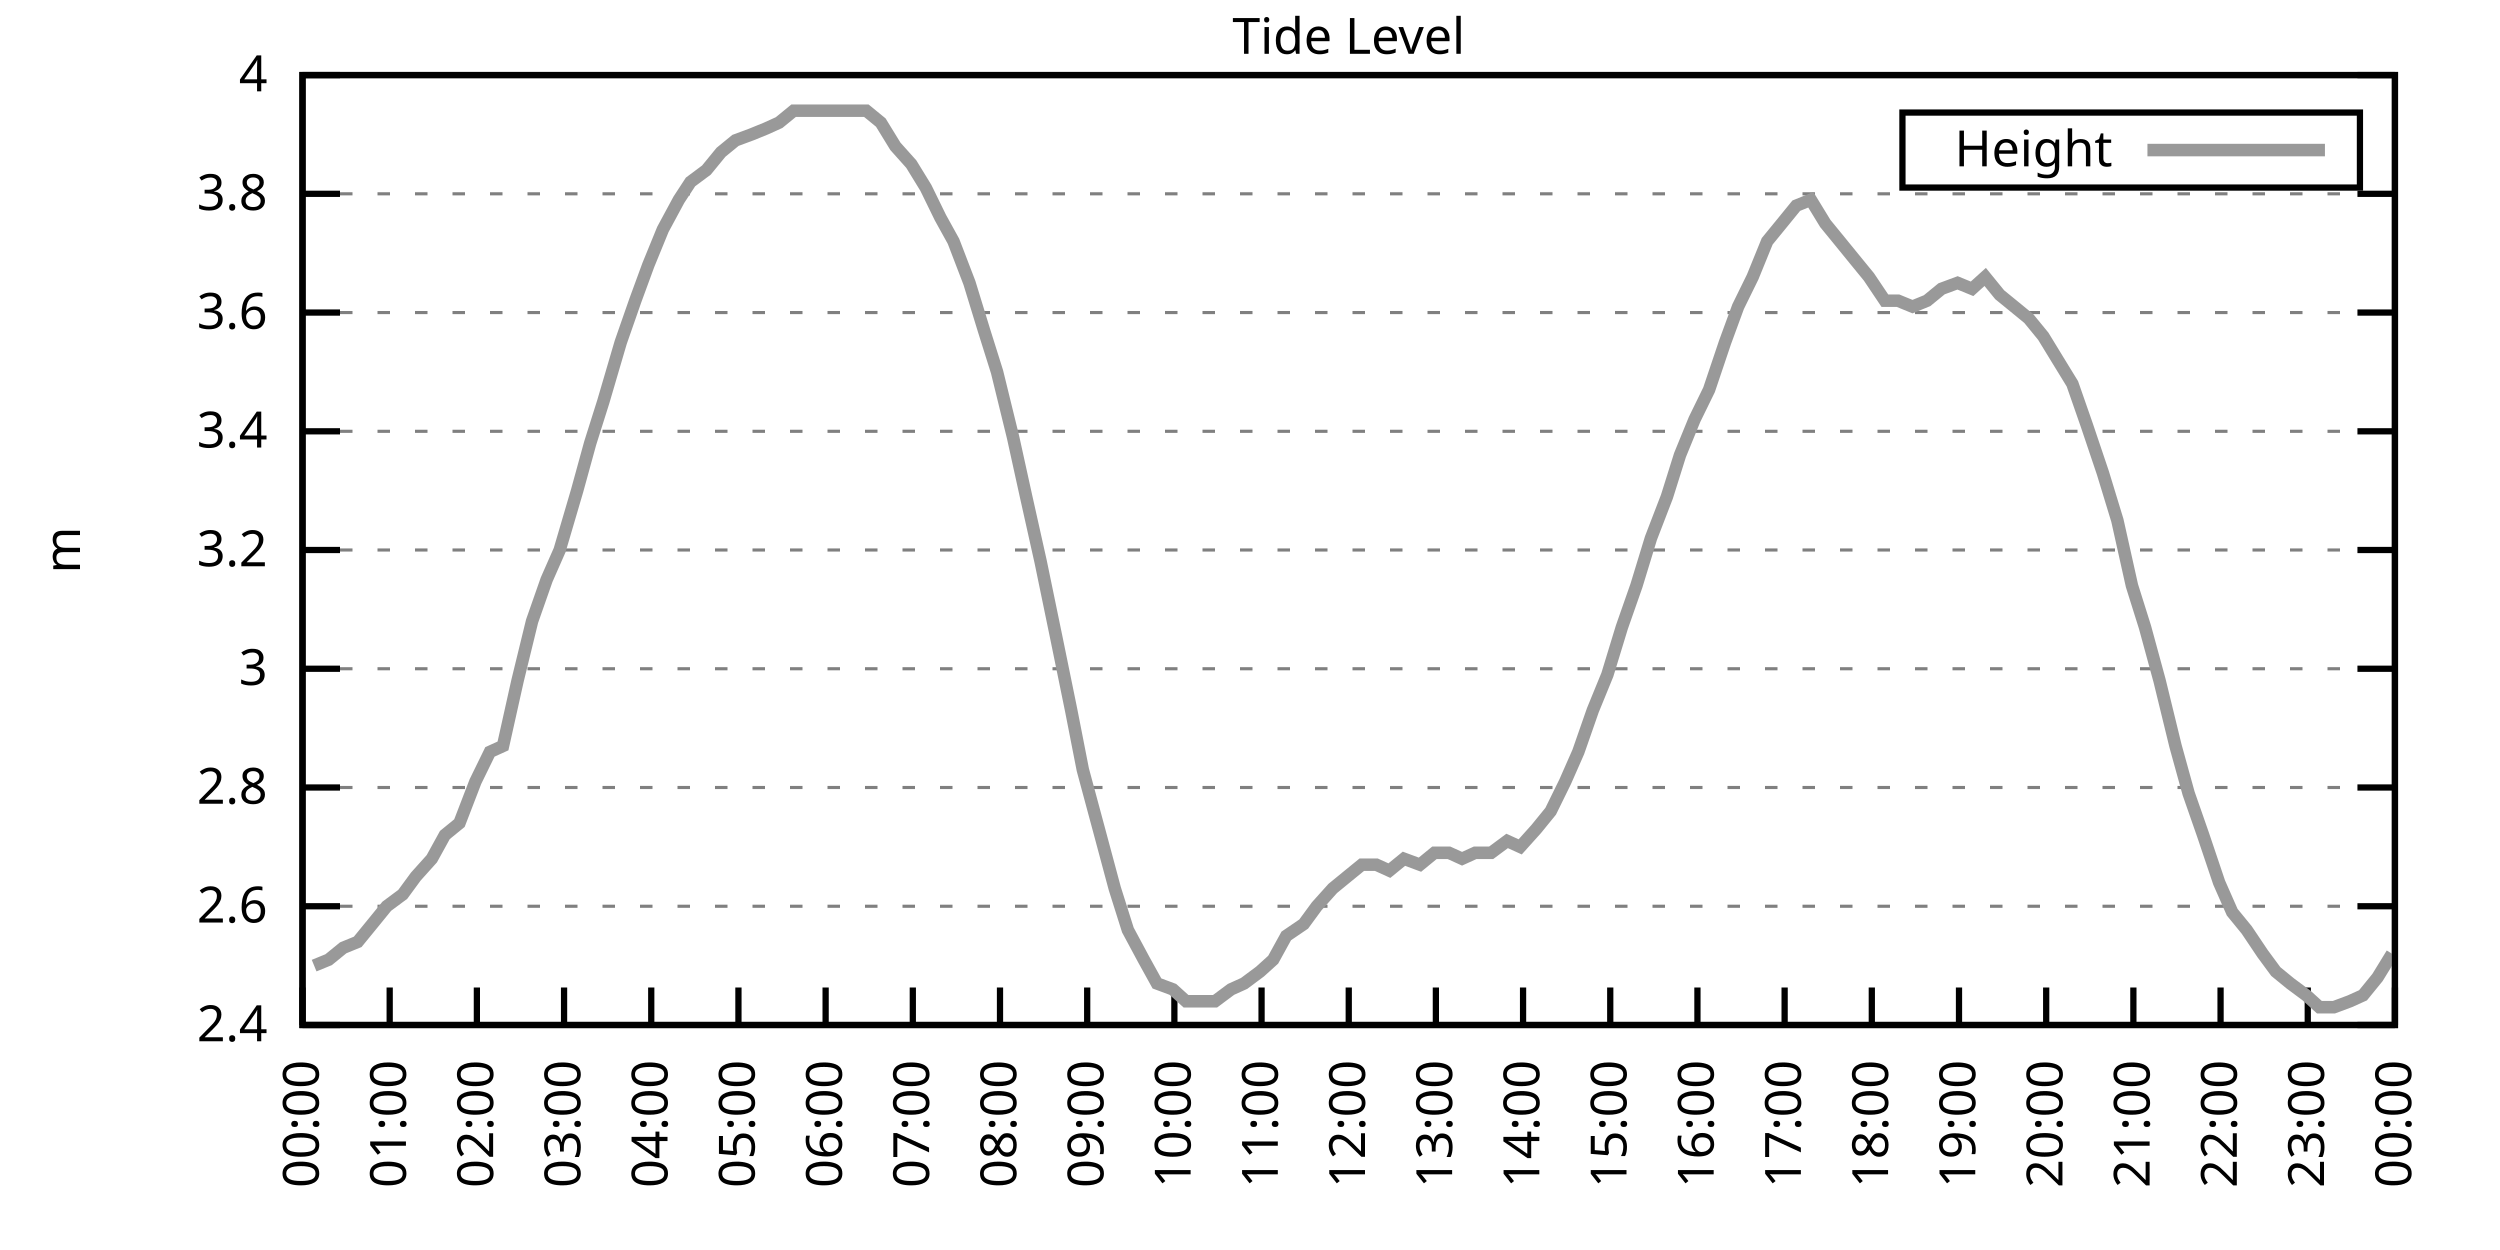
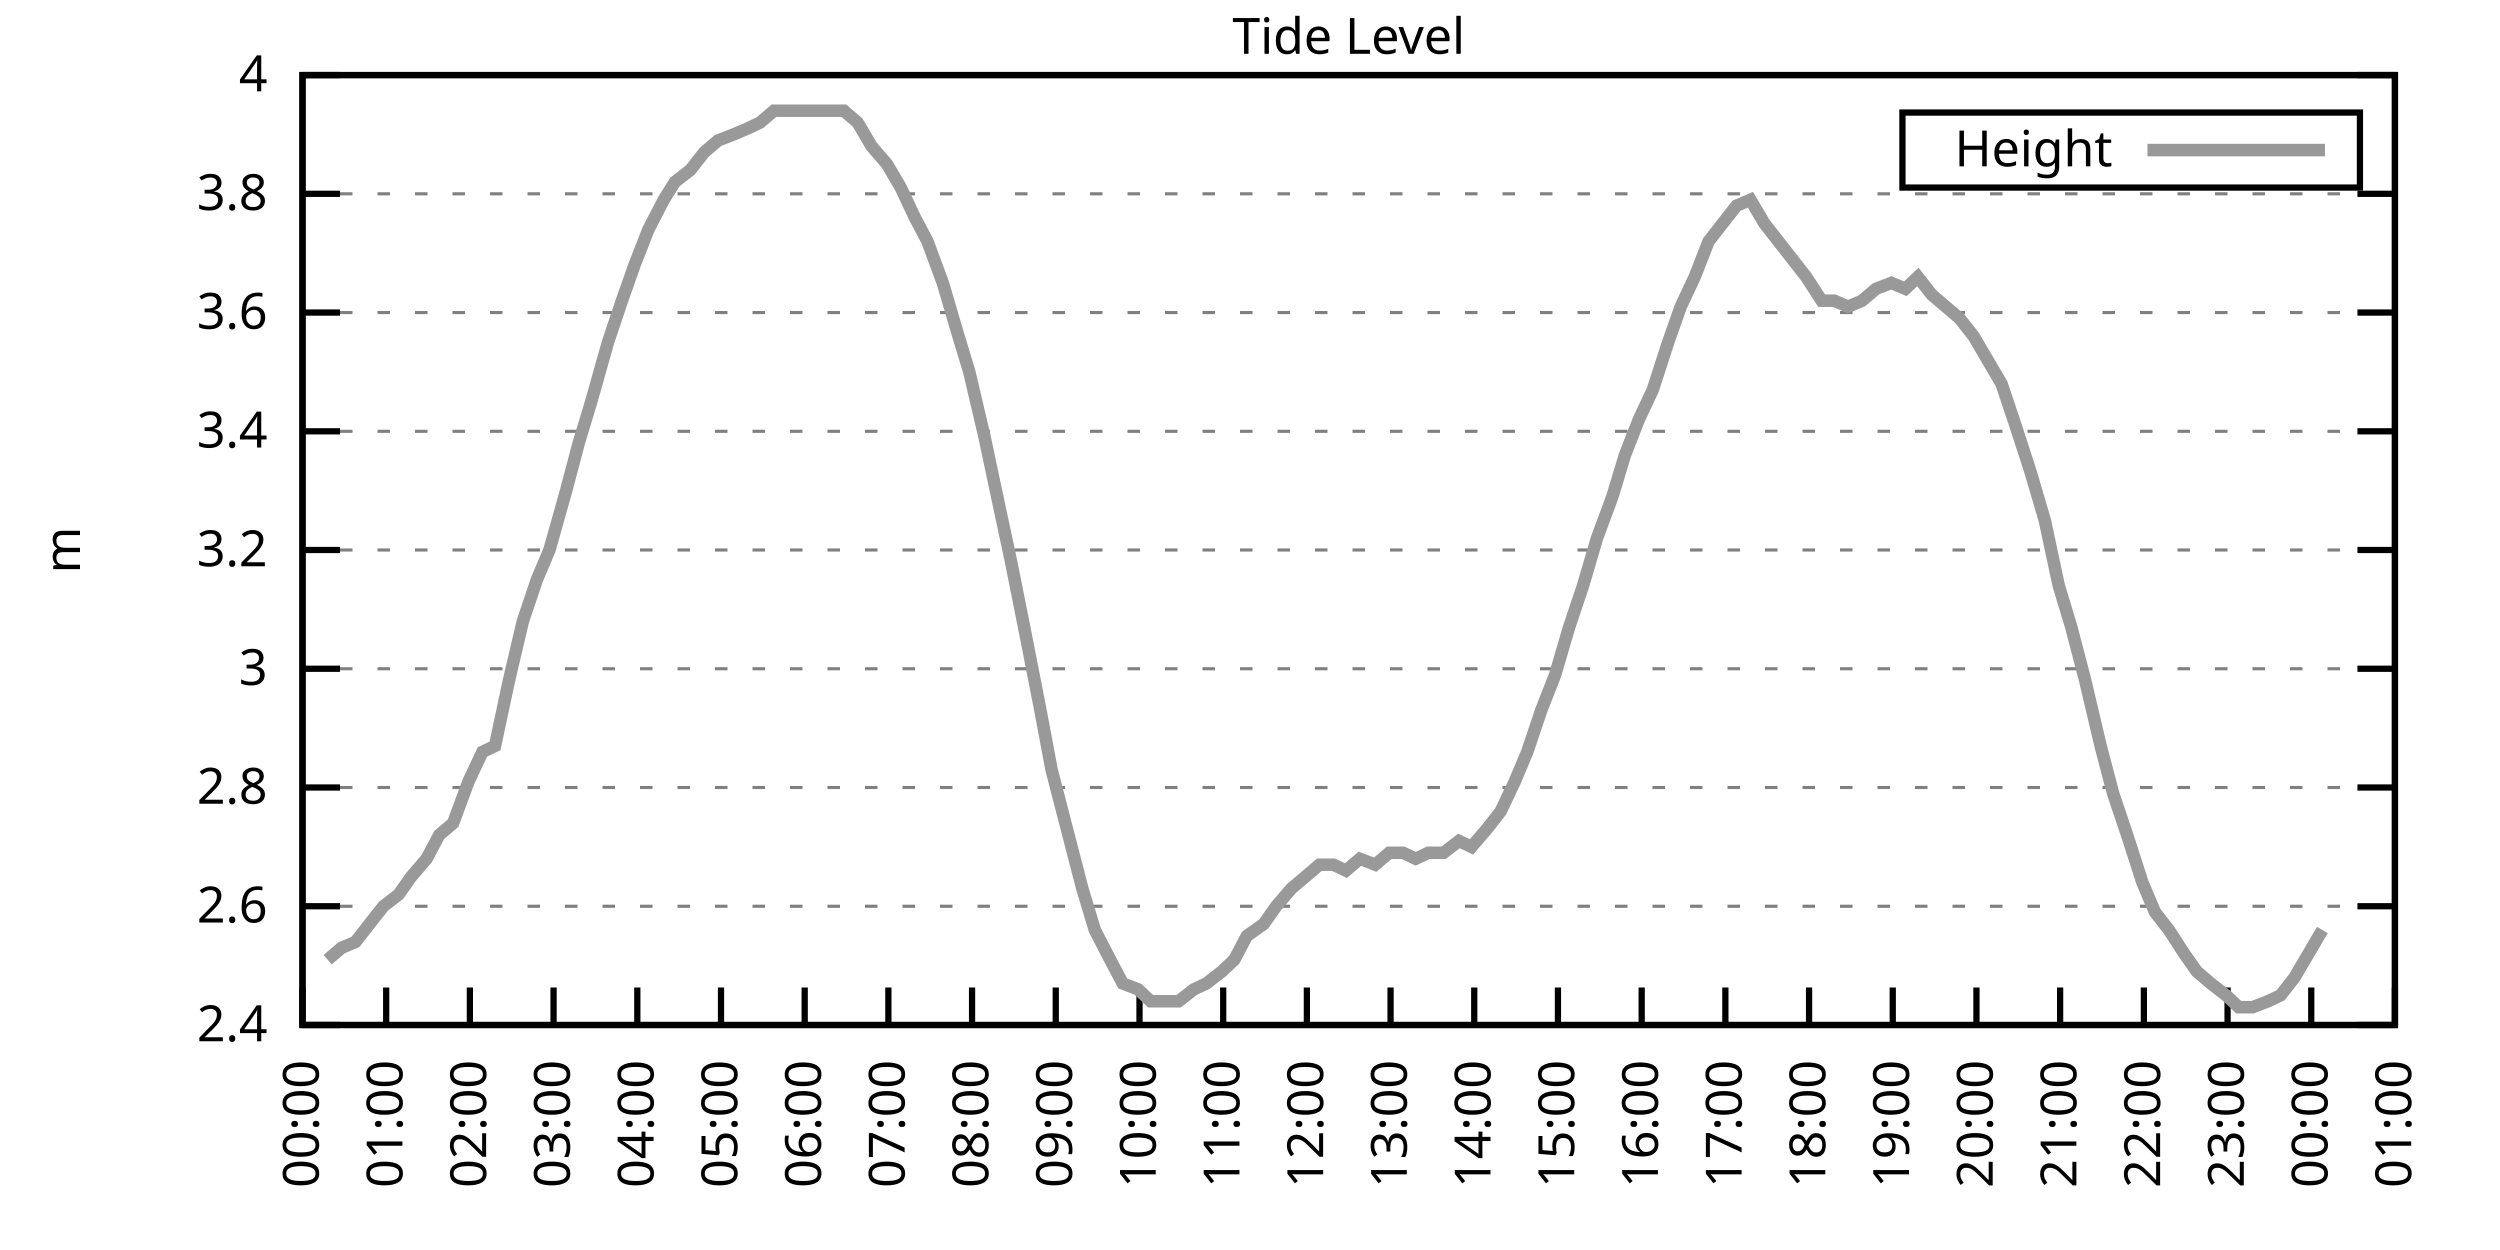
<svg xmlns="http://www.w3.org/2000/svg" xmlns:xlink="http://www.w3.org/1999/xlink" width="400" height="200" viewBox="0 0 400 200">
  <g id="gnuplot_canvas">
    <rect x="0" y="0" width="400" height="200" fill="none" />
    <defs>
      <circle id="gpDot" r="0.5" stroke-width="0.5" stroke="currentColor" />
      <path id="gpPt0" stroke-width="0.333" stroke="currentColor" d="M-1,0 h2 M0,-1 v2" />
      <path id="gpPt1" stroke-width="0.333" stroke="currentColor" d="M-1,-1 L1,1 M1,-1 L-1,1" />
      <path id="gpPt2" stroke-width="0.333" stroke="currentColor" d="M-1,0 L1,0 M0,-1 L0,1 M-1,-1 L1,1 M-1,1 L1,-1" />
      <rect id="gpPt3" stroke-width="0.333" stroke="currentColor" x="-1" y="-1" width="2" height="2" />
      <rect id="gpPt4" stroke-width="0.333" stroke="currentColor" fill="currentColor" x="-1" y="-1" width="2" height="2" />
      <circle id="gpPt5" stroke-width="0.333" stroke="currentColor" cx="0" cy="0" r="1" />
      <use xlink:href="#gpPt5" id="gpPt6" fill="currentColor" stroke="none" />
      <path id="gpPt7" stroke-width="0.333" stroke="currentColor" d="M0,-1.33 L-1.33,0.67 L1.33,0.67 z" />
      <use xlink:href="#gpPt7" id="gpPt8" fill="currentColor" stroke="none" />
      <use xlink:href="#gpPt7" id="gpPt9" stroke="currentColor" transform="rotate(180)" />
      <use xlink:href="#gpPt9" id="gpPt10" fill="currentColor" stroke="none" />
      <use xlink:href="#gpPt3" id="gpPt11" stroke="currentColor" transform="rotate(45)" />
      <use xlink:href="#gpPt11" id="gpPt12" fill="currentColor" stroke="none" />
      <path id="gpPt13" stroke-width="0.333" stroke="currentColor" d="M0,1.330 L1.265,0.411 L0.782,-1.067 L-0.782,-1.076 L-1.265,0.411 z" />
      <use xlink:href="#gpPt13" id="gpPt14" fill="currentColor" stroke="none" />
      <filter id="textbox" filterUnits="objectBoundingBox" x="0" y="0" height="1" width="1">
        <feFlood flood-color="white" flood-opacity="1" result="bgnd" />
        <feComposite in="SourceGraphic" in2="bgnd" operator="atop" />
      </filter>
      <filter id="greybox" filterUnits="objectBoundingBox" x="0" y="0" height="1" width="1">
        <feFlood flood-color="lightgrey" flood-opacity="1" result="grey" />
        <feComposite in="SourceGraphic" in2="grey" operator="atop" />
      </filter>
    </defs>
    <g fill="none" color="white" stroke="currentColor" stroke-width="1.00" stroke-linecap="butt" stroke-linejoin="miter">
</g>
    <g fill="none" color="black" stroke="currentColor" stroke-width="1.00" stroke-linecap="butt" stroke-linejoin="miter">
      <g stroke="none" shape-rendering="crispEdges">
        <polygon fill="rgb(255, 255, 255)" points="48.40,164.00 383.18,164.00 383.18,12.02 48.40,12.02 " />
      </g>
    </g>
    <g fill="none" color="black" stroke="currentColor" stroke-width="1.00" stroke-linecap="butt" stroke-linejoin="miter">
</g>
    <g fill="none" color="black" stroke="black" stroke-width="0.50" stroke-linecap="butt" stroke-linejoin="miter">
</g>
    <g fill="none" color="gray" stroke="currentColor" stroke-width="0.50" stroke-linecap="butt" stroke-linejoin="miter">
      <path stroke="gray" stroke-dasharray="2,4" class="gridline" d="M48.40,164.00 L383.19,164.00  " />
    </g>
    <g fill="none" color="gray" stroke="gray" stroke-width="1.00" stroke-linecap="butt" stroke-linejoin="miter">
</g>
    <g fill="none" color="black" stroke="currentColor" stroke-width="1.00" stroke-linecap="butt" stroke-linejoin="miter">
      <path stroke="black" d="M48.40,164.00 L54.40,164.00 M383.19,164.00 L377.19,164.00  " />
      <g transform="translate(42.80,166.60)" stroke="none" fill="black" font-family="Sans" font-size="8.00" text-anchor="end">
        <text>
          <tspan font-family="Sans"> 2.4</tspan>
        </text>
      </g>
    </g>
    <g fill="none" color="black" stroke="currentColor" stroke-width="1.00" stroke-linecap="butt" stroke-linejoin="miter">
</g>
    <g fill="none" color="black" stroke="black" stroke-width="0.50" stroke-linecap="butt" stroke-linejoin="miter">
</g>
    <g fill="none" color="gray" stroke="currentColor" stroke-width="0.50" stroke-linecap="butt" stroke-linejoin="miter">
      <path stroke="gray" stroke-dasharray="2,4" class="gridline" d="M48.40,145.00 L383.19,145.00  " />
    </g>
    <g fill="none" color="gray" stroke="gray" stroke-width="1.00" stroke-linecap="butt" stroke-linejoin="miter">
</g>
    <g fill="none" color="black" stroke="currentColor" stroke-width="1.00" stroke-linecap="butt" stroke-linejoin="miter">
      <path stroke="black" d="M48.40,145.00 L54.40,145.00 M383.19,145.00 L377.19,145.00  " />
      <g transform="translate(42.80,147.60)" stroke="none" fill="black" font-family="Sans" font-size="8.00" text-anchor="end">
        <text>
          <tspan font-family="Sans"> 2.6</tspan>
        </text>
      </g>
    </g>
    <g fill="none" color="black" stroke="currentColor" stroke-width="1.00" stroke-linecap="butt" stroke-linejoin="miter">
</g>
    <g fill="none" color="black" stroke="black" stroke-width="0.50" stroke-linecap="butt" stroke-linejoin="miter">
</g>
    <g fill="none" color="gray" stroke="currentColor" stroke-width="0.50" stroke-linecap="butt" stroke-linejoin="miter">
      <path stroke="gray" stroke-dasharray="2,4" class="gridline" d="M48.40,126.00 L383.19,126.00  " />
    </g>
    <g fill="none" color="gray" stroke="gray" stroke-width="1.00" stroke-linecap="butt" stroke-linejoin="miter">
</g>
    <g fill="none" color="black" stroke="currentColor" stroke-width="1.00" stroke-linecap="butt" stroke-linejoin="miter">
      <path stroke="black" d="M48.40,126.00 L54.40,126.00 M383.19,126.00 L377.19,126.00  " />
      <g transform="translate(42.80,128.60)" stroke="none" fill="black" font-family="Sans" font-size="8.00" text-anchor="end">
        <text>
          <tspan font-family="Sans"> 2.8</tspan>
        </text>
      </g>
    </g>
    <g fill="none" color="black" stroke="currentColor" stroke-width="1.00" stroke-linecap="butt" stroke-linejoin="miter">
</g>
    <g fill="none" color="black" stroke="black" stroke-width="0.50" stroke-linecap="butt" stroke-linejoin="miter">
</g>
    <g fill="none" color="gray" stroke="currentColor" stroke-width="0.50" stroke-linecap="butt" stroke-linejoin="miter">
      <path stroke="gray" stroke-dasharray="2,4" class="gridline" d="M48.40,107.00 L383.19,107.00  " />
    </g>
    <g fill="none" color="gray" stroke="gray" stroke-width="1.00" stroke-linecap="butt" stroke-linejoin="miter">
</g>
    <g fill="none" color="black" stroke="currentColor" stroke-width="1.00" stroke-linecap="butt" stroke-linejoin="miter">
      <path stroke="black" d="M48.40,107.00 L54.40,107.00 M383.19,107.00 L377.19,107.00  " />
      <g transform="translate(42.80,109.60)" stroke="none" fill="black" font-family="Sans" font-size="8.00" text-anchor="end">
        <text>
          <tspan font-family="Sans"> 3</tspan>
        </text>
      </g>
    </g>
    <g fill="none" color="black" stroke="currentColor" stroke-width="1.00" stroke-linecap="butt" stroke-linejoin="miter">
</g>
    <g fill="none" color="black" stroke="black" stroke-width="0.50" stroke-linecap="butt" stroke-linejoin="miter">
</g>
    <g fill="none" color="gray" stroke="currentColor" stroke-width="0.50" stroke-linecap="butt" stroke-linejoin="miter">
      <path stroke="gray" stroke-dasharray="2,4" class="gridline" d="M48.40,88.00 L383.19,88.00  " />
    </g>
    <g fill="none" color="gray" stroke="gray" stroke-width="1.00" stroke-linecap="butt" stroke-linejoin="miter">
</g>
    <g fill="none" color="black" stroke="currentColor" stroke-width="1.00" stroke-linecap="butt" stroke-linejoin="miter">
      <path stroke="black" d="M48.40,88.00 L54.40,88.00 M383.19,88.00 L377.19,88.00  " />
      <g transform="translate(42.80,90.60)" stroke="none" fill="black" font-family="Sans" font-size="8.00" text-anchor="end">
        <text>
          <tspan font-family="Sans"> 3.2</tspan>
        </text>
      </g>
    </g>
    <g fill="none" color="black" stroke="currentColor" stroke-width="1.00" stroke-linecap="butt" stroke-linejoin="miter">
</g>
    <g fill="none" color="black" stroke="black" stroke-width="0.50" stroke-linecap="butt" stroke-linejoin="miter">
</g>
    <g fill="none" color="gray" stroke="currentColor" stroke-width="0.50" stroke-linecap="butt" stroke-linejoin="miter">
      <path stroke="gray" stroke-dasharray="2,4" class="gridline" d="M48.40,69.01 L383.19,69.01  " />
    </g>
    <g fill="none" color="gray" stroke="gray" stroke-width="1.00" stroke-linecap="butt" stroke-linejoin="miter">
</g>
    <g fill="none" color="black" stroke="currentColor" stroke-width="1.00" stroke-linecap="butt" stroke-linejoin="miter">
      <path stroke="black" d="M48.40,69.01 L54.40,69.01 M383.19,69.01 L377.19,69.01  " />
      <g transform="translate(42.80,71.61)" stroke="none" fill="black" font-family="Sans" font-size="8.00" text-anchor="end">
        <text>
          <tspan font-family="Sans"> 3.4</tspan>
        </text>
      </g>
    </g>
    <g fill="none" color="black" stroke="currentColor" stroke-width="1.00" stroke-linecap="butt" stroke-linejoin="miter">
</g>
    <g fill="none" color="black" stroke="black" stroke-width="0.50" stroke-linecap="butt" stroke-linejoin="miter">
</g>
    <g fill="none" color="gray" stroke="currentColor" stroke-width="0.50" stroke-linecap="butt" stroke-linejoin="miter">
      <path stroke="gray" stroke-dasharray="2,4" class="gridline" d="M48.40,50.01 L383.19,50.01  " />
    </g>
    <g fill="none" color="gray" stroke="gray" stroke-width="1.00" stroke-linecap="butt" stroke-linejoin="miter">
</g>
    <g fill="none" color="black" stroke="currentColor" stroke-width="1.00" stroke-linecap="butt" stroke-linejoin="miter">
      <path stroke="black" d="M48.40,50.01 L54.40,50.01 M383.19,50.01 L377.19,50.01  " />
      <g transform="translate(42.80,52.61)" stroke="none" fill="black" font-family="Sans" font-size="8.00" text-anchor="end">
        <text>
          <tspan font-family="Sans"> 3.6</tspan>
        </text>
      </g>
    </g>
    <g fill="none" color="black" stroke="currentColor" stroke-width="1.00" stroke-linecap="butt" stroke-linejoin="miter">
</g>
    <g fill="none" color="black" stroke="black" stroke-width="0.50" stroke-linecap="butt" stroke-linejoin="miter">
</g>
    <g fill="none" color="gray" stroke="currentColor" stroke-width="0.50" stroke-linecap="butt" stroke-linejoin="miter">
      <path stroke="gray" stroke-dasharray="2,4" class="gridline" d="M48.40,31.01 L383.19,31.01  " />
    </g>
    <g fill="none" color="gray" stroke="gray" stroke-width="1.00" stroke-linecap="butt" stroke-linejoin="miter">
</g>
    <g fill="none" color="black" stroke="currentColor" stroke-width="1.00" stroke-linecap="butt" stroke-linejoin="miter">
      <path stroke="black" d="M48.40,31.01 L54.40,31.01 M383.19,31.01 L377.19,31.01  " />
      <g transform="translate(42.80,33.61)" stroke="none" fill="black" font-family="Sans" font-size="8.00" text-anchor="end">
        <text>
          <tspan font-family="Sans"> 3.8</tspan>
        </text>
      </g>
    </g>
    <g fill="none" color="black" stroke="currentColor" stroke-width="1.00" stroke-linecap="butt" stroke-linejoin="miter">
</g>
    <g fill="none" color="black" stroke="black" stroke-width="0.50" stroke-linecap="butt" stroke-linejoin="miter">
</g>
    <g fill="none" color="gray" stroke="currentColor" stroke-width="0.50" stroke-linecap="butt" stroke-linejoin="miter">
      <path stroke="gray" stroke-dasharray="2,4" class="gridline" d="M48.40,12.01 L383.19,12.01  " />
    </g>
    <g fill="none" color="gray" stroke="gray" stroke-width="1.00" stroke-linecap="butt" stroke-linejoin="miter">
</g>
    <g fill="none" color="black" stroke="currentColor" stroke-width="1.00" stroke-linecap="butt" stroke-linejoin="miter">
      <path stroke="black" d="M48.40,12.01 L54.40,12.01 M383.19,12.01 L377.19,12.01  " />
      <g transform="translate(42.80,14.61)" stroke="none" fill="black" font-family="Sans" font-size="8.00" text-anchor="end">
        <text>
          <tspan font-family="Sans"> 4</tspan>
        </text>
      </g>
    </g>
    <g fill="none" color="black" stroke="currentColor" stroke-width="1.00" stroke-linecap="butt" stroke-linejoin="miter">
      <path stroke="black" d="M48.40,164.00 L48.40,158.00  " />
      <g transform="translate(51.00,169.60) rotate(270.00)" stroke="none" fill="black" font-family="Sans" font-size="8.00" text-anchor="end">
        <text>
          <tspan font-family="Sans">00:00</tspan>
        </text>
      </g>
    </g>
    <g fill="none" color="black" stroke="currentColor" stroke-width="1.00" stroke-linecap="butt" stroke-linejoin="miter">
-       <path stroke="black" d="M62.35,164.00 L62.35,158.00  " />
-       <g transform="translate(64.95,169.60) rotate(270.00)" stroke="none" fill="black" font-family="Sans" font-size="8.00" text-anchor="end">
+       <path stroke="black" d="M61.79,164.00 L61.79,158.00  " />
+       <g transform="translate(64.39,169.60) rotate(270.00)" stroke="none" fill="black" font-family="Sans" font-size="8.00" text-anchor="end">
        <text>
          <tspan font-family="Sans">01:00</tspan>
        </text>
      </g>
    </g>
    <g fill="none" color="black" stroke="currentColor" stroke-width="1.00" stroke-linecap="butt" stroke-linejoin="miter">
-       <path stroke="black" d="M76.30,164.00 L76.30,158.00  " />
-       <g transform="translate(78.90,169.60) rotate(270.00)" stroke="none" fill="black" font-family="Sans" font-size="8.00" text-anchor="end">
+       <path stroke="black" d="M75.18,164.00 L75.18,158.00  " />
+       <g transform="translate(77.78,169.60) rotate(270.00)" stroke="none" fill="black" font-family="Sans" font-size="8.00" text-anchor="end">
        <text>
          <tspan font-family="Sans">02:00</tspan>
        </text>
      </g>
    </g>
    <g fill="none" color="black" stroke="currentColor" stroke-width="1.00" stroke-linecap="butt" stroke-linejoin="miter">
-       <path stroke="black" d="M90.25,164.00 L90.25,158.00  " />
-       <g transform="translate(92.85,169.60) rotate(270.00)" stroke="none" fill="black" font-family="Sans" font-size="8.00" text-anchor="end">
+       <path stroke="black" d="M88.57,164.00 L88.57,158.00  " />
+       <g transform="translate(91.17,169.60) rotate(270.00)" stroke="none" fill="black" font-family="Sans" font-size="8.00" text-anchor="end">
        <text>
          <tspan font-family="Sans">03:00</tspan>
        </text>
      </g>
    </g>
    <g fill="none" color="black" stroke="currentColor" stroke-width="1.00" stroke-linecap="butt" stroke-linejoin="miter">
-       <path stroke="black" d="M104.20,164.00 L104.20,158.00  " />
-       <g transform="translate(106.80,169.60) rotate(270.00)" stroke="none" fill="black" font-family="Sans" font-size="8.00" text-anchor="end">
+       <path stroke="black" d="M101.97,164.00 L101.97,158.00  " />
+       <g transform="translate(104.57,169.60) rotate(270.00)" stroke="none" fill="black" font-family="Sans" font-size="8.00" text-anchor="end">
        <text>
          <tspan font-family="Sans">04:00</tspan>
        </text>
      </g>
    </g>
    <g fill="none" color="black" stroke="currentColor" stroke-width="1.00" stroke-linecap="butt" stroke-linejoin="miter">
-       <path stroke="black" d="M118.15,164.00 L118.15,158.00  " />
-       <g transform="translate(120.75,169.60) rotate(270.00)" stroke="none" fill="black" font-family="Sans" font-size="8.00" text-anchor="end">
+       <path stroke="black" d="M115.36,164.00 L115.36,158.00  " />
+       <g transform="translate(117.96,169.60) rotate(270.00)" stroke="none" fill="black" font-family="Sans" font-size="8.00" text-anchor="end">
        <text>
          <tspan font-family="Sans">05:00</tspan>
        </text>
      </g>
    </g>
    <g fill="none" color="black" stroke="currentColor" stroke-width="1.00" stroke-linecap="butt" stroke-linejoin="miter">
-       <path stroke="black" d="M132.10,164.00 L132.10,158.00  " />
-       <g transform="translate(134.70,169.60) rotate(270.00)" stroke="none" fill="black" font-family="Sans" font-size="8.00" text-anchor="end">
+       <path stroke="black" d="M128.75,164.00 L128.75,158.00  " />
+       <g transform="translate(131.35,169.60) rotate(270.00)" stroke="none" fill="black" font-family="Sans" font-size="8.00" text-anchor="end">
        <text>
          <tspan font-family="Sans">06:00</tspan>
        </text>
      </g>
    </g>
    <g fill="none" color="black" stroke="currentColor" stroke-width="1.00" stroke-linecap="butt" stroke-linejoin="miter">
-       <path stroke="black" d="M146.05,164.00 L146.05,158.00  " />
-       <g transform="translate(148.65,169.60) rotate(270.00)" stroke="none" fill="black" font-family="Sans" font-size="8.00" text-anchor="end">
+       <path stroke="black" d="M142.14,164.00 L142.14,158.00  " />
+       <g transform="translate(144.74,169.60) rotate(270.00)" stroke="none" fill="black" font-family="Sans" font-size="8.00" text-anchor="end">
        <text>
          <tspan font-family="Sans">07:00</tspan>
        </text>
      </g>
    </g>
    <g fill="none" color="black" stroke="currentColor" stroke-width="1.00" stroke-linecap="butt" stroke-linejoin="miter">
-       <path stroke="black" d="M160.00,164.00 L160.00,158.00  " />
-       <g transform="translate(162.60,169.60) rotate(270.00)" stroke="none" fill="black" font-family="Sans" font-size="8.00" text-anchor="end">
+       <path stroke="black" d="M155.53,164.00 L155.53,158.00  " />
+       <g transform="translate(158.13,169.60) rotate(270.00)" stroke="none" fill="black" font-family="Sans" font-size="8.00" text-anchor="end">
        <text>
          <tspan font-family="Sans">08:00</tspan>
        </text>
      </g>
    </g>
    <g fill="none" color="black" stroke="currentColor" stroke-width="1.00" stroke-linecap="butt" stroke-linejoin="miter">
-       <path stroke="black" d="M173.95,164.00 L173.95,158.00  " />
-       <g transform="translate(176.55,169.60) rotate(270.00)" stroke="none" fill="black" font-family="Sans" font-size="8.00" text-anchor="end">
+       <path stroke="black" d="M168.92,164.00 L168.92,158.00  " />
+       <g transform="translate(171.52,169.60) rotate(270.00)" stroke="none" fill="black" font-family="Sans" font-size="8.00" text-anchor="end">
        <text>
          <tspan font-family="Sans">09:00</tspan>
        </text>
      </g>
    </g>
    <g fill="none" color="black" stroke="currentColor" stroke-width="1.00" stroke-linecap="butt" stroke-linejoin="miter">
-       <path stroke="black" d="M187.90,164.00 L187.90,158.00  " />
-       <g transform="translate(190.50,169.60) rotate(270.00)" stroke="none" fill="black" font-family="Sans" font-size="8.00" text-anchor="end">
+       <path stroke="black" d="M182.32,164.00 L182.32,158.00  " />
+       <g transform="translate(184.92,169.60) rotate(270.00)" stroke="none" fill="black" font-family="Sans" font-size="8.00" text-anchor="end">
        <text>
          <tspan font-family="Sans">10:00</tspan>
        </text>
      </g>
    </g>
    <g fill="none" color="black" stroke="currentColor" stroke-width="1.00" stroke-linecap="butt" stroke-linejoin="miter">
-       <path stroke="black" d="M201.85,164.00 L201.85,158.00  " />
-       <g transform="translate(204.45,169.60) rotate(270.00)" stroke="none" fill="black" font-family="Sans" font-size="8.00" text-anchor="end">
+       <path stroke="black" d="M195.71,164.00 L195.71,158.00  " />
+       <g transform="translate(198.31,169.60) rotate(270.00)" stroke="none" fill="black" font-family="Sans" font-size="8.00" text-anchor="end">
        <text>
          <tspan font-family="Sans">11:00</tspan>
        </text>
      </g>
    </g>
    <g fill="none" color="black" stroke="currentColor" stroke-width="1.00" stroke-linecap="butt" stroke-linejoin="miter">
-       <path stroke="black" d="M215.80,164.00 L215.80,158.00  " />
-       <g transform="translate(218.40,169.60) rotate(270.00)" stroke="none" fill="black" font-family="Sans" font-size="8.00" text-anchor="end">
+       <path stroke="black" d="M209.10,164.00 L209.10,158.00  " />
+       <g transform="translate(211.70,169.60) rotate(270.00)" stroke="none" fill="black" font-family="Sans" font-size="8.00" text-anchor="end">
        <text>
          <tspan font-family="Sans">12:00</tspan>
        </text>
      </g>
    </g>
    <g fill="none" color="black" stroke="currentColor" stroke-width="1.00" stroke-linecap="butt" stroke-linejoin="miter">
-       <path stroke="black" d="M229.74,164.00 L229.74,158.00  " />
-       <g transform="translate(232.34,169.60) rotate(270.00)" stroke="none" fill="black" font-family="Sans" font-size="8.00" text-anchor="end">
+       <path stroke="black" d="M222.49,164.00 L222.49,158.00  " />
+       <g transform="translate(225.09,169.60) rotate(270.00)" stroke="none" fill="black" font-family="Sans" font-size="8.00" text-anchor="end">
        <text>
          <tspan font-family="Sans">13:00</tspan>
        </text>
      </g>
    </g>
    <g fill="none" color="black" stroke="currentColor" stroke-width="1.00" stroke-linecap="butt" stroke-linejoin="miter">
-       <path stroke="black" d="M243.69,164.00 L243.69,158.00  " />
-       <g transform="translate(246.29,169.60) rotate(270.00)" stroke="none" fill="black" font-family="Sans" font-size="8.00" text-anchor="end">
+       <path stroke="black" d="M235.88,164.00 L235.88,158.00  " />
+       <g transform="translate(238.48,169.60) rotate(270.00)" stroke="none" fill="black" font-family="Sans" font-size="8.00" text-anchor="end">
        <text>
          <tspan font-family="Sans">14:00</tspan>
        </text>
      </g>
    </g>
    <g fill="none" color="black" stroke="currentColor" stroke-width="1.00" stroke-linecap="butt" stroke-linejoin="miter">
-       <path stroke="black" d="M257.64,164.00 L257.64,158.00  " />
-       <g transform="translate(260.24,169.60) rotate(270.00)" stroke="none" fill="black" font-family="Sans" font-size="8.00" text-anchor="end">
+       <path stroke="black" d="M249.27,164.00 L249.27,158.00  " />
+       <g transform="translate(251.87,169.60) rotate(270.00)" stroke="none" fill="black" font-family="Sans" font-size="8.00" text-anchor="end">
        <text>
          <tspan font-family="Sans">15:00</tspan>
        </text>
      </g>
    </g>
    <g fill="none" color="black" stroke="currentColor" stroke-width="1.00" stroke-linecap="butt" stroke-linejoin="miter">
-       <path stroke="black" d="M271.59,164.00 L271.59,158.00  " />
-       <g transform="translate(274.19,169.60) rotate(270.00)" stroke="none" fill="black" font-family="Sans" font-size="8.00" text-anchor="end">
+       <path stroke="black" d="M262.67,164.00 L262.67,158.00  " />
+       <g transform="translate(265.27,169.60) rotate(270.00)" stroke="none" fill="black" font-family="Sans" font-size="8.00" text-anchor="end">
        <text>
          <tspan font-family="Sans">16:00</tspan>
        </text>
      </g>
    </g>
    <g fill="none" color="black" stroke="currentColor" stroke-width="1.00" stroke-linecap="butt" stroke-linejoin="miter">
-       <path stroke="black" d="M285.54,164.00 L285.54,158.00  " />
-       <g transform="translate(288.14,169.60) rotate(270.00)" stroke="none" fill="black" font-family="Sans" font-size="8.00" text-anchor="end">
+       <path stroke="black" d="M276.06,164.00 L276.06,158.00  " />
+       <g transform="translate(278.66,169.60) rotate(270.00)" stroke="none" fill="black" font-family="Sans" font-size="8.00" text-anchor="end">
        <text>
          <tspan font-family="Sans">17:00</tspan>
        </text>
      </g>
    </g>
    <g fill="none" color="black" stroke="currentColor" stroke-width="1.00" stroke-linecap="butt" stroke-linejoin="miter">
-       <path stroke="black" d="M299.49,164.00 L299.49,158.00  " />
-       <g transform="translate(302.09,169.60) rotate(270.00)" stroke="none" fill="black" font-family="Sans" font-size="8.00" text-anchor="end">
+       <path stroke="black" d="M289.45,164.00 L289.45,158.00  " />
+       <g transform="translate(292.05,169.60) rotate(270.00)" stroke="none" fill="black" font-family="Sans" font-size="8.00" text-anchor="end">
        <text>
          <tspan font-family="Sans">18:00</tspan>
        </text>
      </g>
    </g>
    <g fill="none" color="black" stroke="currentColor" stroke-width="1.00" stroke-linecap="butt" stroke-linejoin="miter">
-       <path stroke="black" d="M313.44,164.00 L313.44,158.00  " />
-       <g transform="translate(316.04,169.60) rotate(270.00)" stroke="none" fill="black" font-family="Sans" font-size="8.00" text-anchor="end">
+       <path stroke="black" d="M302.84,164.00 L302.84,158.00  " />
+       <g transform="translate(305.44,169.60) rotate(270.00)" stroke="none" fill="black" font-family="Sans" font-size="8.00" text-anchor="end">
        <text>
          <tspan font-family="Sans">19:00</tspan>
        </text>
      </g>
    </g>
    <g fill="none" color="black" stroke="currentColor" stroke-width="1.00" stroke-linecap="butt" stroke-linejoin="miter">
-       <path stroke="black" d="M327.39,164.00 L327.39,158.00  " />
-       <g transform="translate(329.99,169.60) rotate(270.00)" stroke="none" fill="black" font-family="Sans" font-size="8.00" text-anchor="end">
+       <path stroke="black" d="M316.23,164.00 L316.23,158.00  " />
+       <g transform="translate(318.83,169.60) rotate(270.00)" stroke="none" fill="black" font-family="Sans" font-size="8.00" text-anchor="end">
        <text>
          <tspan font-family="Sans">20:00</tspan>
        </text>
      </g>
    </g>
    <g fill="none" color="black" stroke="currentColor" stroke-width="1.00" stroke-linecap="butt" stroke-linejoin="miter">
-       <path stroke="black" d="M341.34,164.00 L341.34,158.00  " />
-       <g transform="translate(343.94,169.60) rotate(270.00)" stroke="none" fill="black" font-family="Sans" font-size="8.00" text-anchor="end">
+       <path stroke="black" d="M329.62,164.00 L329.62,158.00  " />
+       <g transform="translate(332.22,169.60) rotate(270.00)" stroke="none" fill="black" font-family="Sans" font-size="8.00" text-anchor="end">
        <text>
          <tspan font-family="Sans">21:00</tspan>
        </text>
      </g>
    </g>
    <g fill="none" color="black" stroke="currentColor" stroke-width="1.00" stroke-linecap="butt" stroke-linejoin="miter">
-       <path stroke="black" d="M355.29,164.00 L355.29,158.00  " />
-       <g transform="translate(357.89,169.60) rotate(270.00)" stroke="none" fill="black" font-family="Sans" font-size="8.00" text-anchor="end">
+       <path stroke="black" d="M343.02,164.00 L343.02,158.00  " />
+       <g transform="translate(345.62,169.60) rotate(270.00)" stroke="none" fill="black" font-family="Sans" font-size="8.00" text-anchor="end">
        <text>
          <tspan font-family="Sans">22:00</tspan>
        </text>
      </g>
    </g>
    <g fill="none" color="black" stroke="currentColor" stroke-width="1.00" stroke-linecap="butt" stroke-linejoin="miter">
-       <path stroke="black" d="M369.24,164.00 L369.24,158.00  " />
-       <g transform="translate(371.84,169.60) rotate(270.00)" stroke="none" fill="black" font-family="Sans" font-size="8.00" text-anchor="end">
+       <path stroke="black" d="M356.41,164.00 L356.41,158.00  " />
+       <g transform="translate(359.01,169.60) rotate(270.00)" stroke="none" fill="black" font-family="Sans" font-size="8.00" text-anchor="end">
        <text>
          <tspan font-family="Sans">23:00</tspan>
+         </text>
+       </g>
+     </g>
+     <g fill="none" color="black" stroke="currentColor" stroke-width="1.00" stroke-linecap="butt" stroke-linejoin="miter">
+       <path stroke="black" d="M369.80,164.00 L369.80,158.00  " />
+       <g transform="translate(372.40,169.60) rotate(270.00)" stroke="none" fill="black" font-family="Sans" font-size="8.00" text-anchor="end">
+         <text>
+           <tspan font-family="Sans">00:00</tspan>
        </text>
      </g>
    </g>
    <g fill="none" color="black" stroke="currentColor" stroke-width="1.00" stroke-linecap="butt" stroke-linejoin="miter">
      <path stroke="black" d="M383.19,164.00 L383.19,158.00  " />
      <g transform="translate(385.79,169.60) rotate(270.00)" stroke="none" fill="black" font-family="Sans" font-size="8.00" text-anchor="end">
        <text>
-           <tspan font-family="Sans">00:00</tspan>
+           <tspan font-family="Sans">01:00</tspan>
        </text>
      </g>
    </g>
    <g fill="none" color="black" stroke="currentColor" stroke-width="1.00" stroke-linecap="butt" stroke-linejoin="miter">
</g>
    <g fill="none" color="black" stroke="currentColor" stroke-width="1.00" stroke-linecap="butt" stroke-linejoin="miter">
      <path stroke="black" d="M48.40,12.01 L48.40,164.00 L383.19,164.00 L383.19,12.01 L48.40,12.01 Z  " />
    </g>
    <g fill="none" color="black" stroke="currentColor" stroke-width="1.00" stroke-linecap="butt" stroke-linejoin="miter">
</g>
    <g fill="none" color="black" stroke="currentColor" stroke-width="1.00" stroke-linecap="butt" stroke-linejoin="miter">
      <path stroke="black" d="M304.39,30.01 L304.39,18.01 L377.59,18.01 L377.59,30.01 L304.39,30.01 Z  " />
    </g>
    <g id="Tide_level_plot_1">
      <g fill="none" color="white" stroke="black" stroke-width="2.00" stroke-linecap="butt" stroke-linejoin="miter">
</g>
      <g fill="none" color="black" stroke="currentColor" stroke-width="2.00" stroke-linecap="butt" stroke-linejoin="miter">
        <g transform="translate(337.99,26.61)" stroke="none" fill="black" font-family="Sans" font-size="8.00" text-anchor="end">
          <text>
            <tspan font-family="Sans">Height</tspan>
          </text>
        </g>
      </g>
      <g fill="none" color="black" stroke="currentColor" stroke-width="2.00" stroke-linecap="butt" stroke-linejoin="miter">
-         <path stroke="rgb(153, 153, 153)" d="M343.59,24.01 L371.99,24.01 M50.26,154.50 L52.58,153.55 L54.91,151.65 L57.23,150.70 L59.56,147.85 L61.88,145.00   L64.44,143.10 L66.53,140.25 L69.09,137.40 L71.18,133.60 L73.51,131.70 L76.07,125.05 L78.39,120.30 L80.48,119.35   L82.81,108.90 L85.13,99.40 L87.46,92.75 L89.55,88.00 L92.34,78.51 L94.43,70.91 L96.53,64.26 L99.32,54.76   L101.64,48.11 L103.73,42.41 L106.06,36.71 L108.62,31.96 L110.48,29.11 L113.03,27.21 L115.36,24.36 L117.68,22.46   L120.24,21.51 L122.57,20.56 L124.66,19.61 L126.98,17.71 L129.31,17.71 L131.63,17.71 L136.28,17.71 L138.61,17.71   L140.93,19.61 L143.26,23.41 L145.81,26.26 L148.14,30.06 L150.46,34.81 L152.56,38.61 L155.11,45.26 L157.44,52.86   L159.53,59.51 L162.09,69.96 L164.18,79.46 L166.51,89.90 L169.06,102.25 L171.39,113.65 L173.25,123.15 L175.81,132.65   L178.36,142.15 L180.46,148.80 L183.01,153.55 L185.11,157.35 L187.66,158.30 L189.76,160.20 L192.31,160.20 L194.41,160.20   L196.96,158.30 L199.06,157.35 L201.61,155.45 L203.71,153.55 L205.80,149.75 L208.59,147.85 L210.68,145.00 L213.24,142.15   L215.56,140.25 L217.89,138.35 L220.21,138.35 L222.30,139.30 L224.63,137.40 L227.19,138.35 L229.51,136.45 L231.84,136.45   L233.93,137.40 L236.02,136.45 L238.58,136.45 L241.14,134.55 L243.23,135.50 L245.79,132.65 L248.11,129.80 L250.44,125.05   L252.53,120.30 L254.85,113.65 L257.18,107.95 L259.50,100.35 L261.83,93.70 L264.15,86.11 L266.71,79.46 L268.80,72.81   L271.13,67.11 L273.45,62.36 L276.01,54.76 L278.10,49.06 L280.43,44.31 L282.75,38.61 L285.08,35.76 L287.40,32.91   L289.73,31.96 L292.05,35.76 L294.38,38.61 L296.70,41.46 L299.03,44.31 L301.58,48.11 L303.68,48.11 L306.00,49.06   L308.33,48.11 L310.65,46.21 L313.21,45.26 L315.53,46.21 L317.63,44.31 L319.95,47.16 L322.28,49.06 L324.60,50.96   L326.93,53.81 L329.25,57.61 L331.58,61.41 L333.90,68.06 L336.46,75.66 L338.78,83.26 L341.11,93.70 L343.20,100.35   L345.53,108.90 L348.08,119.35 L350.18,126.95 L352.50,133.60 L355.06,141.20 L357.15,145.95 L359.48,148.80 L362.03,152.60   L364.13,155.45 L366.45,157.35 L369.01,159.25 L371.10,161.15 L373.43,161.15 L375.98,160.20 L378.08,159.25 L380.40,156.40   L382.73,152.60  " />
+         <path stroke="rgb(153, 153, 153)" d="M343.59,24.01 L371.99,24.01 M52.42,153.55 L54.65,151.65 L56.88,150.70 L59.11,147.85 L61.35,145.00 L63.80,143.10   L65.81,140.25 L68.26,137.40 L70.27,133.60 L72.50,131.70 L74.96,125.05 L77.19,120.30 L79.20,119.35 L81.43,108.90   L83.66,99.40 L85.90,92.75 L87.91,88.00 L90.58,78.51 L92.59,70.91 L94.60,64.26 L97.28,54.76 L99.51,48.11   L101.52,42.41 L103.75,36.71 L106.21,31.96 L107.99,29.11 L110.45,27.21 L112.68,24.36 L114.91,22.46 L117.37,21.51   L119.60,20.56 L121.61,19.61 L123.84,17.71 L126.07,17.71 L128.30,17.71 L132.77,17.71 L135.00,17.71 L137.23,19.61   L139.46,23.41 L141.92,26.26 L144.15,30.06 L146.38,34.81 L148.39,38.61 L150.85,45.26 L153.08,52.86 L155.09,59.51   L157.54,69.96 L159.55,79.46 L161.78,89.90 L164.24,102.25 L166.47,113.65 L168.25,123.15 L170.71,132.65 L173.17,142.15   L175.17,148.80 L177.63,153.55 L179.64,157.35 L182.09,158.30 L184.10,160.20 L186.56,160.20 L188.57,160.20 L191.02,158.30   L193.03,157.35 L195.48,155.45 L197.49,153.55 L199.50,149.75 L202.18,147.85 L204.19,145.00 L206.64,142.15 L208.88,140.25   L211.11,138.35 L213.34,138.35 L215.35,139.30 L217.58,137.40 L220.04,138.35 L222.27,136.45 L224.50,136.45 L226.51,137.40   L228.52,136.45 L230.97,136.45 L233.43,134.55 L235.44,135.50 L237.89,132.65 L240.12,129.80 L242.36,125.05 L244.36,120.30   L246.60,113.65 L248.83,107.95 L251.06,100.35 L253.29,93.70 L255.52,86.11 L257.98,79.46 L259.99,72.81 L262.22,67.11   L264.45,62.36 L266.91,54.76 L268.92,49.06 L271.15,44.31 L273.38,38.61 L275.61,35.76 L277.84,32.91 L280.07,31.96   L282.31,35.76 L284.54,38.61 L286.77,41.46 L289.00,44.31 L291.46,48.11 L293.47,48.11 L295.70,49.06 L297.93,48.11   L300.16,46.21 L302.62,45.26 L304.85,46.21 L306.86,44.31 L309.09,47.16 L311.32,49.06 L313.55,50.96 L315.79,53.81   L318.02,57.61 L320.25,61.41 L322.48,68.06 L324.94,75.66 L327.17,83.26 L329.40,93.70 L331.41,100.35 L333.64,108.90   L336.10,119.35 L338.10,126.95 L340.34,133.60 L342.79,141.20 L344.80,145.95 L347.03,148.80 L349.49,152.60 L351.50,155.45   L353.73,157.35 L356.18,159.25 L358.19,161.15 L360.42,161.15 L362.88,160.20 L364.89,159.25 L367.12,156.40 L369.35,152.60   L371.58,148.80  " />
      </g>
    </g>
    <g fill="none" color="black" stroke="currentColor" stroke-width="2.00" stroke-linecap="butt" stroke-linejoin="miter">
</g>
    <g fill="none" color="black" stroke="black" stroke-width="1.00" stroke-linecap="butt" stroke-linejoin="miter">
</g>
    <g fill="none" color="black" stroke="currentColor" stroke-width="1.00" stroke-linecap="butt" stroke-linejoin="miter">
      <path stroke="black" d="M48.40,12.01 L48.40,164.00 L383.19,164.00 L383.19,12.01 L48.40,12.01 Z  " />
      <g transform="translate(12.80,88.01) rotate(270.00)" stroke="none" fill="black" font-family="Sans" font-size="8.00" text-anchor="middle">
        <text>
          <tspan font-family="Sans">m</tspan>
        </text>
      </g>
    </g>
    <g fill="none" color="black" stroke="currentColor" stroke-width="1.00" stroke-linecap="butt" stroke-linejoin="miter">
</g>
    <g fill="none" color="black" stroke="currentColor" stroke-width="1.00" stroke-linecap="butt" stroke-linejoin="miter">
      <g transform="translate(215.79,8.61)" stroke="none" fill="black" font-family="Sans" font-size="8.00" text-anchor="middle">
        <text>
          <tspan font-family="Sans">Tide Level</tspan>
        </text>
      </g>
    </g>
    <g fill="none" color="black" stroke="currentColor" stroke-width="1.00" stroke-linecap="butt" stroke-linejoin="miter">
</g>
  </g>
</svg>
